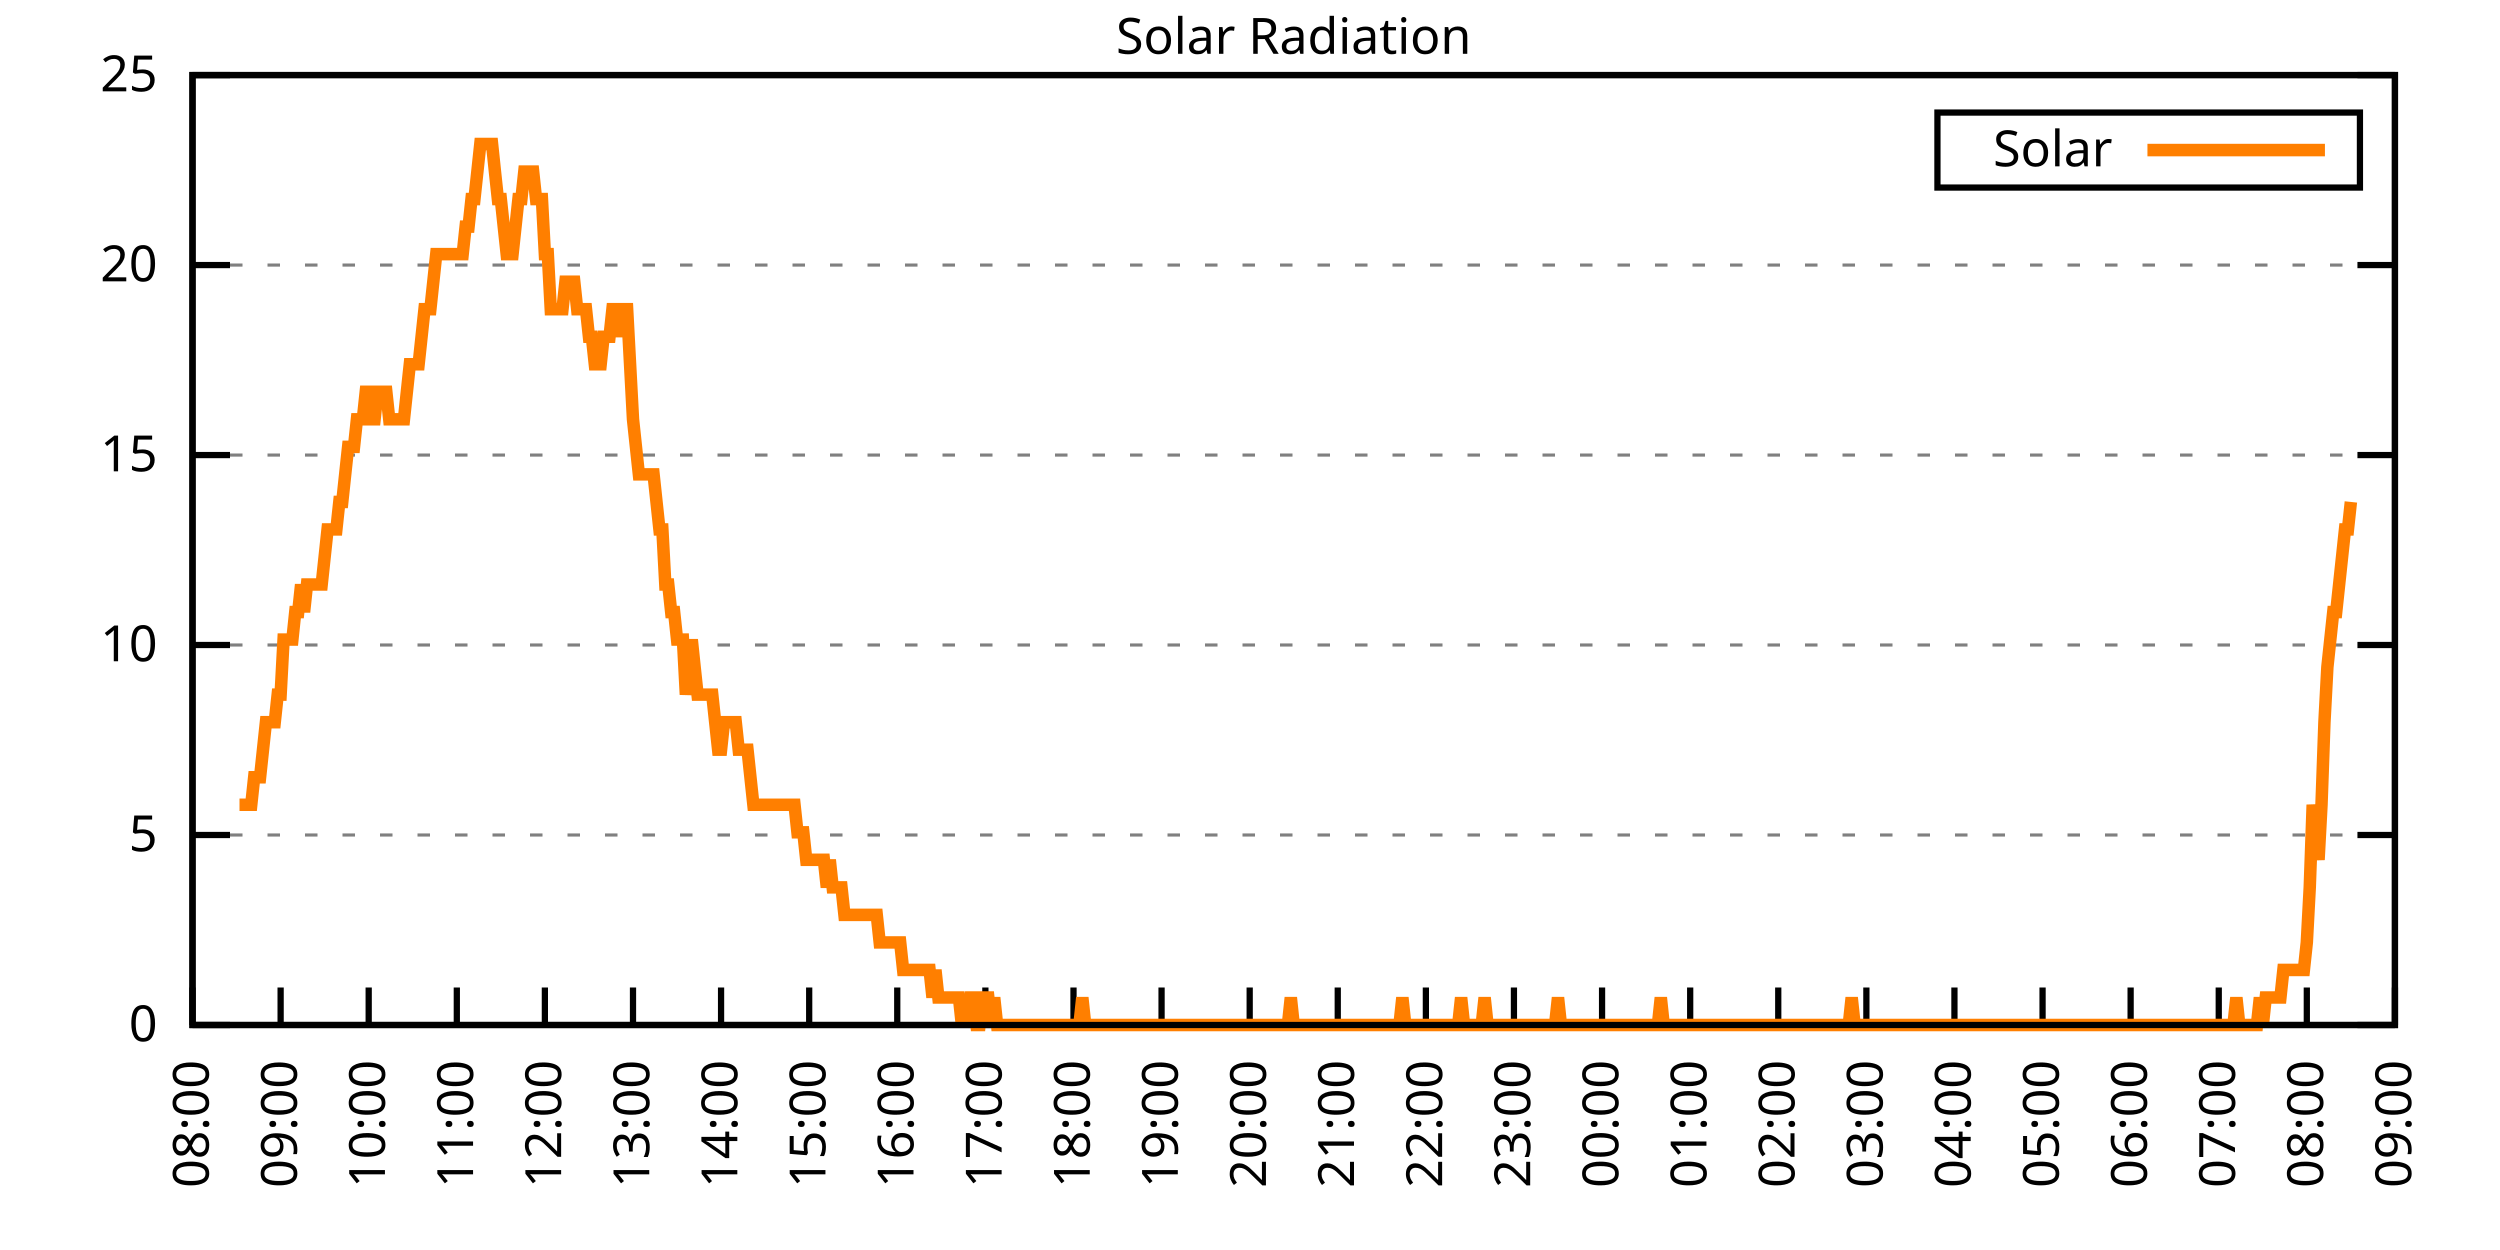
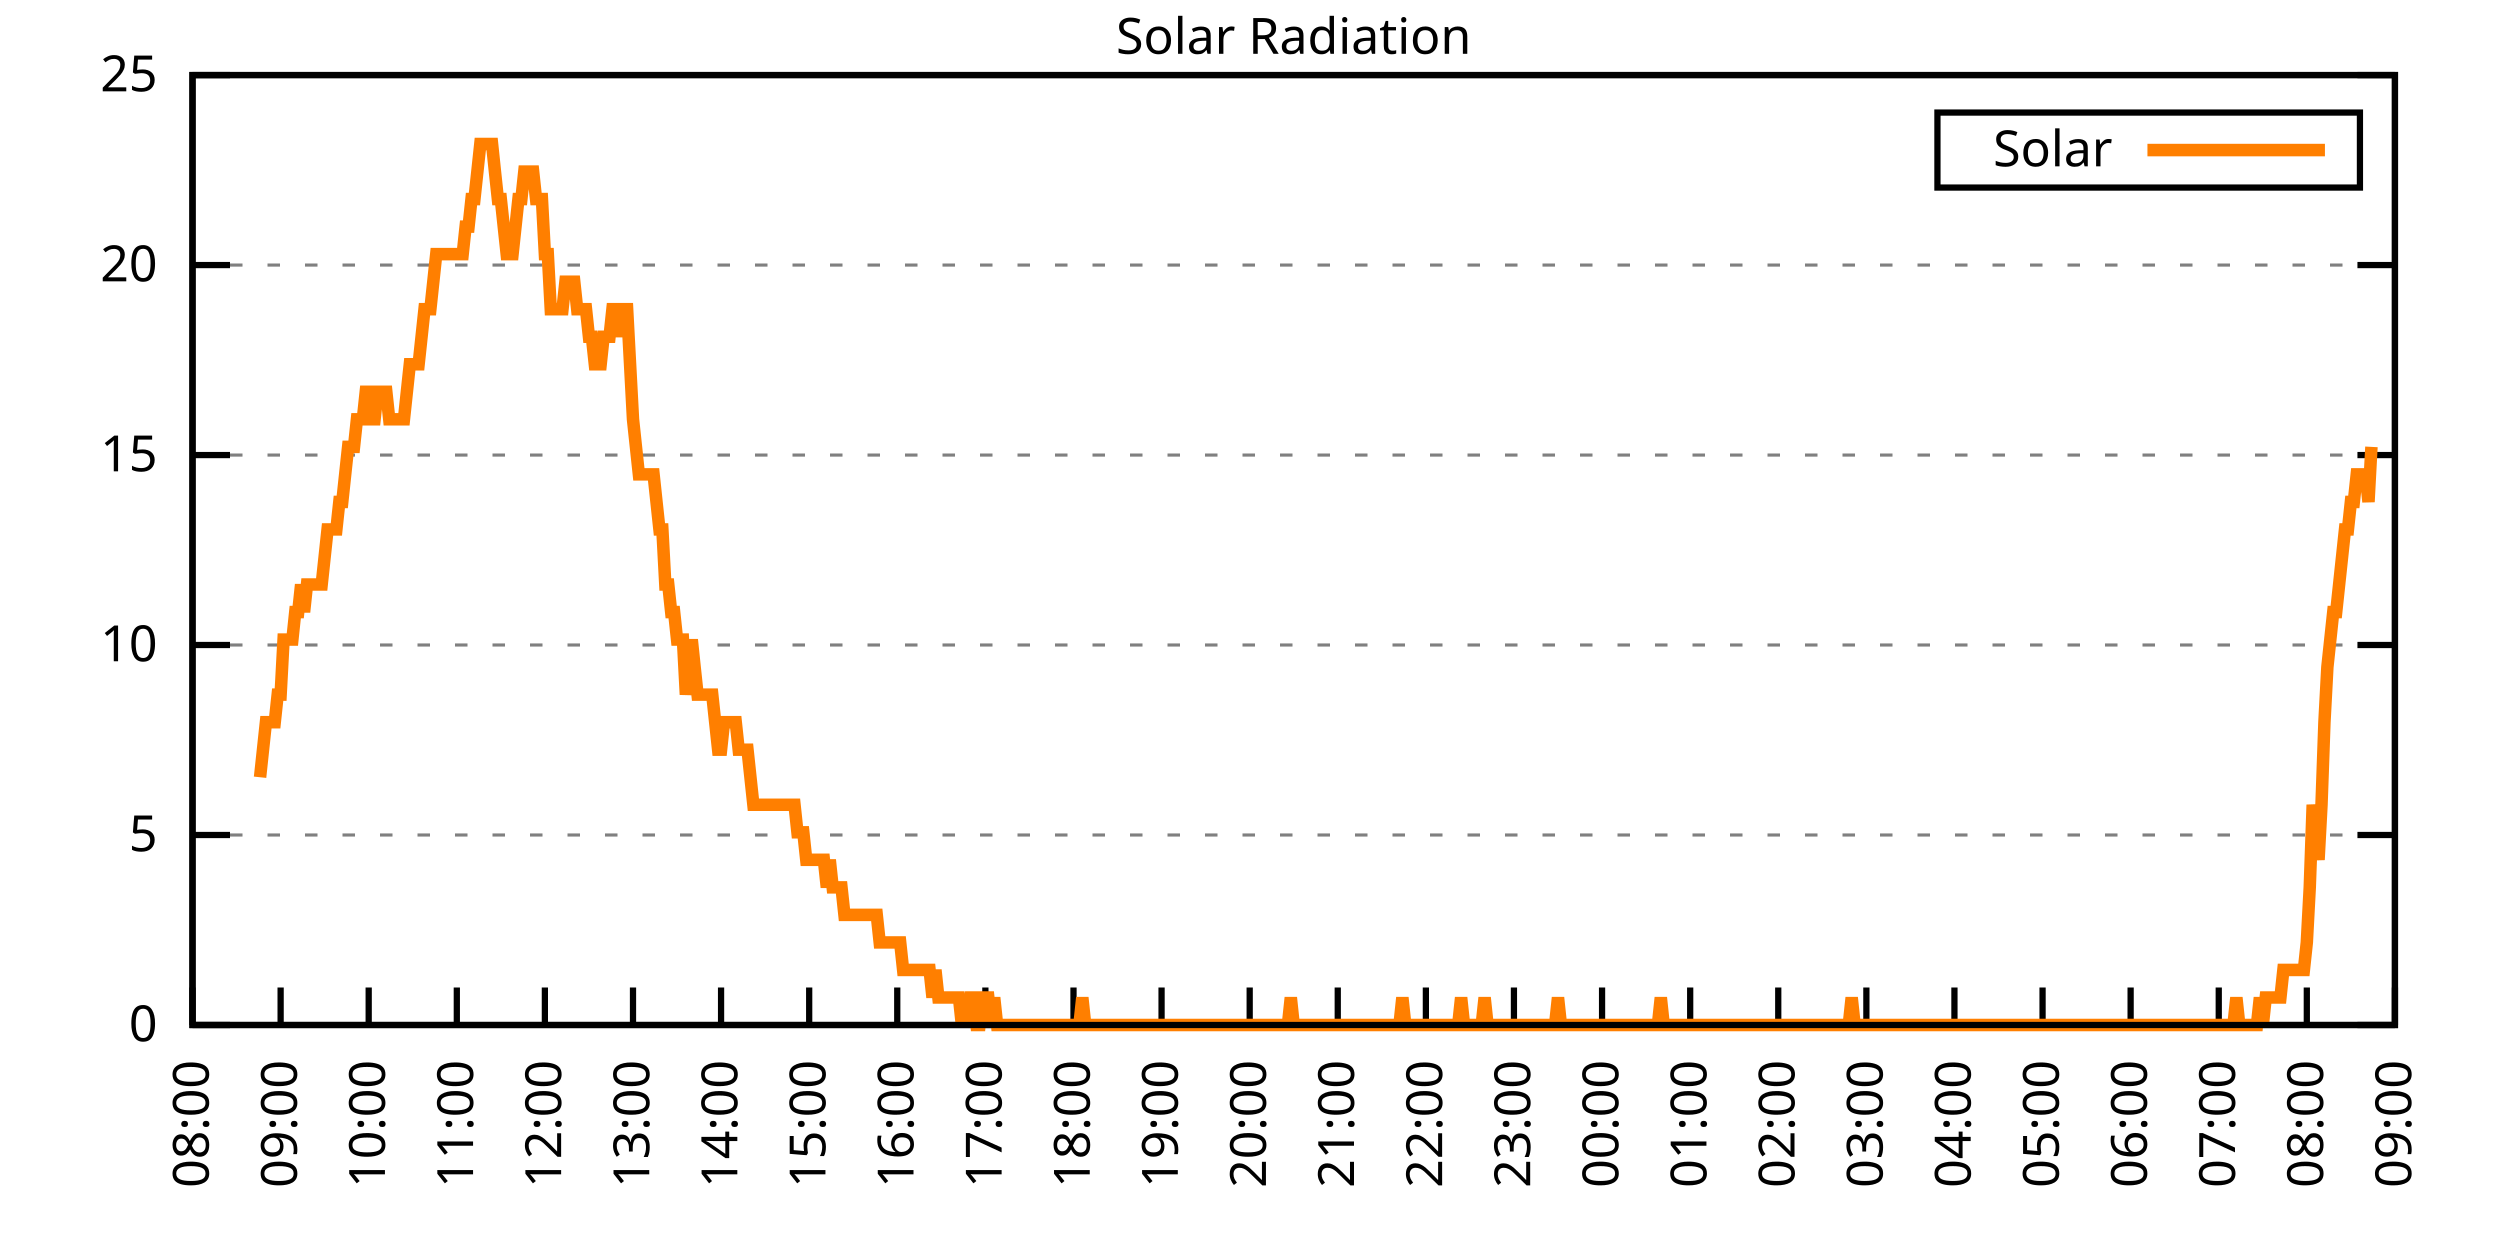
<svg xmlns="http://www.w3.org/2000/svg" xmlns:xlink="http://www.w3.org/1999/xlink" width="400" height="200" viewBox="0 0 400 200">
  <g id="gnuplot_canvas">
    <rect x="0" y="0" width="400" height="200" fill="none" />
    <defs>
      <circle id="gpDot" r="0.5" stroke-width="0.5" stroke="currentColor" />
      <path id="gpPt0" stroke-width="0.333" stroke="currentColor" d="M-1,0 h2 M0,-1 v2" />
      <path id="gpPt1" stroke-width="0.333" stroke="currentColor" d="M-1,-1 L1,1 M1,-1 L-1,1" />
      <path id="gpPt2" stroke-width="0.333" stroke="currentColor" d="M-1,0 L1,0 M0,-1 L0,1 M-1,-1 L1,1 M-1,1 L1,-1" />
      <rect id="gpPt3" stroke-width="0.333" stroke="currentColor" x="-1" y="-1" width="2" height="2" />
      <rect id="gpPt4" stroke-width="0.333" stroke="currentColor" fill="currentColor" x="-1" y="-1" width="2" height="2" />
      <circle id="gpPt5" stroke-width="0.333" stroke="currentColor" cx="0" cy="0" r="1" />
      <use xlink:href="#gpPt5" id="gpPt6" fill="currentColor" stroke="none" />
      <path id="gpPt7" stroke-width="0.333" stroke="currentColor" d="M0,-1.33 L-1.33,0.67 L1.33,0.67 z" />
      <use xlink:href="#gpPt7" id="gpPt8" fill="currentColor" stroke="none" />
      <use xlink:href="#gpPt7" id="gpPt9" stroke="currentColor" transform="rotate(180)" />
      <use xlink:href="#gpPt9" id="gpPt10" fill="currentColor" stroke="none" />
      <use xlink:href="#gpPt3" id="gpPt11" stroke="currentColor" transform="rotate(45)" />
      <use xlink:href="#gpPt11" id="gpPt12" fill="currentColor" stroke="none" />
      <path id="gpPt13" stroke-width="0.333" stroke="currentColor" d="M0,1.330 L1.265,0.411 L0.782,-1.067 L-0.782,-1.076 L-1.265,0.411 z" />
      <use xlink:href="#gpPt13" id="gpPt14" fill="currentColor" stroke="none" />
      <filter id="textbox" filterUnits="objectBoundingBox" x="0" y="0" height="1" width="1">
        <feFlood flood-color="white" flood-opacity="1" result="bgnd" />
        <feComposite in="SourceGraphic" in2="bgnd" operator="atop" />
      </filter>
      <filter id="greybox" filterUnits="objectBoundingBox" x="0" y="0" height="1" width="1">
        <feFlood flood-color="lightgrey" flood-opacity="1" result="grey" />
        <feComposite in="SourceGraphic" in2="grey" operator="atop" />
      </filter>
    </defs>
    <g fill="none" color="white" stroke="currentColor" stroke-width="1.00" stroke-linecap="butt" stroke-linejoin="miter">
</g>
    <g fill="none" color="black" stroke="currentColor" stroke-width="1.00" stroke-linecap="butt" stroke-linejoin="miter">
      <g stroke="none" shape-rendering="crispEdges">
        <polygon fill="rgb(255, 255, 255)" points="30.80,164.00 383.18,164.00 383.18,12.02 30.80,12.02 " />
      </g>
    </g>
    <g fill="none" color="black" stroke="currentColor" stroke-width="1.00" stroke-linecap="butt" stroke-linejoin="miter">
</g>
    <g fill="none" color="black" stroke="black" stroke-width="0.50" stroke-linecap="butt" stroke-linejoin="miter">
</g>
    <g fill="none" color="gray" stroke="currentColor" stroke-width="0.50" stroke-linecap="butt" stroke-linejoin="miter">
      <path stroke="gray" stroke-dasharray="2,4" class="gridline" d="M30.80,164.00 L383.19,164.00  " />
    </g>
    <g fill="none" color="gray" stroke="gray" stroke-width="1.00" stroke-linecap="butt" stroke-linejoin="miter">
</g>
    <g fill="none" color="black" stroke="currentColor" stroke-width="1.00" stroke-linecap="butt" stroke-linejoin="miter">
      <path stroke="black" d="M30.80,164.00 L36.80,164.00 M383.19,164.00 L377.19,164.00  " />
      <g transform="translate(25.20,166.60)" stroke="none" fill="black" font-family="Sans" font-size="8.00" text-anchor="end">
        <text>
          <tspan font-family="Sans"> 0</tspan>
        </text>
      </g>
    </g>
    <g fill="none" color="black" stroke="currentColor" stroke-width="1.00" stroke-linecap="butt" stroke-linejoin="miter">
</g>
    <g fill="none" color="black" stroke="black" stroke-width="0.50" stroke-linecap="butt" stroke-linejoin="miter">
</g>
    <g fill="none" color="gray" stroke="currentColor" stroke-width="0.50" stroke-linecap="butt" stroke-linejoin="miter">
      <path stroke="gray" stroke-dasharray="2,4" class="gridline" d="M30.80,133.60 L383.19,133.60  " />
    </g>
    <g fill="none" color="gray" stroke="gray" stroke-width="1.00" stroke-linecap="butt" stroke-linejoin="miter">
</g>
    <g fill="none" color="black" stroke="currentColor" stroke-width="1.00" stroke-linecap="butt" stroke-linejoin="miter">
      <path stroke="black" d="M30.80,133.60 L36.80,133.60 M383.19,133.60 L377.19,133.60  " />
      <g transform="translate(25.20,136.20)" stroke="none" fill="black" font-family="Sans" font-size="8.00" text-anchor="end">
        <text>
          <tspan font-family="Sans"> 5</tspan>
        </text>
      </g>
    </g>
    <g fill="none" color="black" stroke="currentColor" stroke-width="1.00" stroke-linecap="butt" stroke-linejoin="miter">
</g>
    <g fill="none" color="black" stroke="black" stroke-width="0.50" stroke-linecap="butt" stroke-linejoin="miter">
</g>
    <g fill="none" color="gray" stroke="currentColor" stroke-width="0.50" stroke-linecap="butt" stroke-linejoin="miter">
      <path stroke="gray" stroke-dasharray="2,4" class="gridline" d="M30.80,103.20 L383.19,103.20  " />
    </g>
    <g fill="none" color="gray" stroke="gray" stroke-width="1.00" stroke-linecap="butt" stroke-linejoin="miter">
</g>
    <g fill="none" color="black" stroke="currentColor" stroke-width="1.00" stroke-linecap="butt" stroke-linejoin="miter">
      <path stroke="black" d="M30.80,103.20 L36.80,103.20 M383.19,103.20 L377.19,103.20  " />
      <g transform="translate(25.20,105.80)" stroke="none" fill="black" font-family="Sans" font-size="8.00" text-anchor="end">
        <text>
          <tspan font-family="Sans"> 10</tspan>
        </text>
      </g>
    </g>
    <g fill="none" color="black" stroke="currentColor" stroke-width="1.00" stroke-linecap="butt" stroke-linejoin="miter">
</g>
    <g fill="none" color="black" stroke="black" stroke-width="0.50" stroke-linecap="butt" stroke-linejoin="miter">
</g>
    <g fill="none" color="gray" stroke="currentColor" stroke-width="0.50" stroke-linecap="butt" stroke-linejoin="miter">
      <path stroke="gray" stroke-dasharray="2,4" class="gridline" d="M30.80,72.81 L383.19,72.81  " />
    </g>
    <g fill="none" color="gray" stroke="gray" stroke-width="1.00" stroke-linecap="butt" stroke-linejoin="miter">
</g>
    <g fill="none" color="black" stroke="currentColor" stroke-width="1.00" stroke-linecap="butt" stroke-linejoin="miter">
      <path stroke="black" d="M30.80,72.81 L36.80,72.81 M383.19,72.81 L377.19,72.81  " />
      <g transform="translate(25.20,75.41)" stroke="none" fill="black" font-family="Sans" font-size="8.00" text-anchor="end">
        <text>
          <tspan font-family="Sans"> 15</tspan>
        </text>
      </g>
    </g>
    <g fill="none" color="black" stroke="currentColor" stroke-width="1.00" stroke-linecap="butt" stroke-linejoin="miter">
</g>
    <g fill="none" color="black" stroke="black" stroke-width="0.50" stroke-linecap="butt" stroke-linejoin="miter">
</g>
    <g fill="none" color="gray" stroke="currentColor" stroke-width="0.50" stroke-linecap="butt" stroke-linejoin="miter">
      <path stroke="gray" stroke-dasharray="2,4" class="gridline" d="M30.80,42.41 L383.19,42.41  " />
    </g>
    <g fill="none" color="gray" stroke="gray" stroke-width="1.00" stroke-linecap="butt" stroke-linejoin="miter">
</g>
    <g fill="none" color="black" stroke="currentColor" stroke-width="1.00" stroke-linecap="butt" stroke-linejoin="miter">
      <path stroke="black" d="M30.80,42.41 L36.80,42.41 M383.19,42.41 L377.19,42.41  " />
      <g transform="translate(25.20,45.01)" stroke="none" fill="black" font-family="Sans" font-size="8.00" text-anchor="end">
        <text>
          <tspan font-family="Sans"> 20</tspan>
        </text>
      </g>
    </g>
    <g fill="none" color="black" stroke="currentColor" stroke-width="1.00" stroke-linecap="butt" stroke-linejoin="miter">
</g>
    <g fill="none" color="black" stroke="black" stroke-width="0.50" stroke-linecap="butt" stroke-linejoin="miter">
</g>
    <g fill="none" color="gray" stroke="currentColor" stroke-width="0.50" stroke-linecap="butt" stroke-linejoin="miter">
      <path stroke="gray" stroke-dasharray="2,4" class="gridline" d="M30.80,12.01 L383.19,12.01  " />
    </g>
    <g fill="none" color="gray" stroke="gray" stroke-width="1.00" stroke-linecap="butt" stroke-linejoin="miter">
</g>
    <g fill="none" color="black" stroke="currentColor" stroke-width="1.00" stroke-linecap="butt" stroke-linejoin="miter">
      <path stroke="black" d="M30.80,12.01 L36.80,12.01 M383.19,12.01 L377.19,12.01  " />
      <g transform="translate(25.20,14.61)" stroke="none" fill="black" font-family="Sans" font-size="8.00" text-anchor="end">
        <text>
          <tspan font-family="Sans"> 25</tspan>
        </text>
      </g>
    </g>
    <g fill="none" color="black" stroke="currentColor" stroke-width="1.00" stroke-linecap="butt" stroke-linejoin="miter">
      <path stroke="black" d="M30.80,164.00 L30.80,158.00  " />
      <g transform="translate(33.40,169.60) rotate(270.00)" stroke="none" fill="black" font-family="Sans" font-size="8.00" text-anchor="end">
        <text>
          <tspan font-family="Sans">08:00</tspan>
        </text>
      </g>
    </g>
    <g fill="none" color="black" stroke="currentColor" stroke-width="1.00" stroke-linecap="butt" stroke-linejoin="miter">
      <path stroke="black" d="M44.90,164.00 L44.90,158.00  " />
      <g transform="translate(47.50,169.60) rotate(270.00)" stroke="none" fill="black" font-family="Sans" font-size="8.00" text-anchor="end">
        <text>
          <tspan font-family="Sans">09:00</tspan>
        </text>
      </g>
    </g>
    <g fill="none" color="black" stroke="currentColor" stroke-width="1.00" stroke-linecap="butt" stroke-linejoin="miter">
      <path stroke="black" d="M58.99,164.00 L58.99,158.00  " />
      <g transform="translate(61.59,169.60) rotate(270.00)" stroke="none" fill="black" font-family="Sans" font-size="8.00" text-anchor="end">
        <text>
          <tspan font-family="Sans">10:00</tspan>
        </text>
      </g>
    </g>
    <g fill="none" color="black" stroke="currentColor" stroke-width="1.00" stroke-linecap="butt" stroke-linejoin="miter">
      <path stroke="black" d="M73.09,164.00 L73.09,158.00  " />
      <g transform="translate(75.69,169.60) rotate(270.00)" stroke="none" fill="black" font-family="Sans" font-size="8.00" text-anchor="end">
        <text>
          <tspan font-family="Sans">11:00</tspan>
        </text>
      </g>
    </g>
    <g fill="none" color="black" stroke="currentColor" stroke-width="1.00" stroke-linecap="butt" stroke-linejoin="miter">
      <path stroke="black" d="M87.18,164.00 L87.18,158.00  " />
      <g transform="translate(89.78,169.60) rotate(270.00)" stroke="none" fill="black" font-family="Sans" font-size="8.00" text-anchor="end">
        <text>
          <tspan font-family="Sans">12:00</tspan>
        </text>
      </g>
    </g>
    <g fill="none" color="black" stroke="currentColor" stroke-width="1.00" stroke-linecap="butt" stroke-linejoin="miter">
      <path stroke="black" d="M101.28,164.00 L101.28,158.00  " />
      <g transform="translate(103.88,169.60) rotate(270.00)" stroke="none" fill="black" font-family="Sans" font-size="8.00" text-anchor="end">
        <text>
          <tspan font-family="Sans">13:00</tspan>
        </text>
      </g>
    </g>
    <g fill="none" color="black" stroke="currentColor" stroke-width="1.00" stroke-linecap="butt" stroke-linejoin="miter">
      <path stroke="black" d="M115.37,164.00 L115.37,158.00  " />
      <g transform="translate(117.97,169.60) rotate(270.00)" stroke="none" fill="black" font-family="Sans" font-size="8.00" text-anchor="end">
        <text>
          <tspan font-family="Sans">14:00</tspan>
        </text>
      </g>
    </g>
    <g fill="none" color="black" stroke="currentColor" stroke-width="1.00" stroke-linecap="butt" stroke-linejoin="miter">
      <path stroke="black" d="M129.47,164.00 L129.47,158.00  " />
      <g transform="translate(132.07,169.60) rotate(270.00)" stroke="none" fill="black" font-family="Sans" font-size="8.00" text-anchor="end">
        <text>
          <tspan font-family="Sans">15:00</tspan>
        </text>
      </g>
    </g>
    <g fill="none" color="black" stroke="currentColor" stroke-width="1.00" stroke-linecap="butt" stroke-linejoin="miter">
      <path stroke="black" d="M143.56,164.00 L143.56,158.00  " />
      <g transform="translate(146.16,169.60) rotate(270.00)" stroke="none" fill="black" font-family="Sans" font-size="8.00" text-anchor="end">
        <text>
          <tspan font-family="Sans">16:00</tspan>
        </text>
      </g>
    </g>
    <g fill="none" color="black" stroke="currentColor" stroke-width="1.00" stroke-linecap="butt" stroke-linejoin="miter">
      <path stroke="black" d="M157.66,164.00 L157.66,158.00  " />
      <g transform="translate(160.26,169.60) rotate(270.00)" stroke="none" fill="black" font-family="Sans" font-size="8.00" text-anchor="end">
        <text>
          <tspan font-family="Sans">17:00</tspan>
        </text>
      </g>
    </g>
    <g fill="none" color="black" stroke="currentColor" stroke-width="1.00" stroke-linecap="butt" stroke-linejoin="miter">
      <path stroke="black" d="M171.76,164.00 L171.76,158.00  " />
      <g transform="translate(174.36,169.60) rotate(270.00)" stroke="none" fill="black" font-family="Sans" font-size="8.00" text-anchor="end">
        <text>
          <tspan font-family="Sans">18:00</tspan>
        </text>
      </g>
    </g>
    <g fill="none" color="black" stroke="currentColor" stroke-width="1.00" stroke-linecap="butt" stroke-linejoin="miter">
      <path stroke="black" d="M185.85,164.00 L185.85,158.00  " />
      <g transform="translate(188.45,169.60) rotate(270.00)" stroke="none" fill="black" font-family="Sans" font-size="8.00" text-anchor="end">
        <text>
          <tspan font-family="Sans">19:00</tspan>
        </text>
      </g>
    </g>
    <g fill="none" color="black" stroke="currentColor" stroke-width="1.00" stroke-linecap="butt" stroke-linejoin="miter">
      <path stroke="black" d="M199.95,164.00 L199.95,158.00  " />
      <g transform="translate(202.55,169.60) rotate(270.00)" stroke="none" fill="black" font-family="Sans" font-size="8.00" text-anchor="end">
        <text>
          <tspan font-family="Sans">20:00</tspan>
        </text>
      </g>
    </g>
    <g fill="none" color="black" stroke="currentColor" stroke-width="1.00" stroke-linecap="butt" stroke-linejoin="miter">
      <path stroke="black" d="M214.04,164.00 L214.04,158.00  " />
      <g transform="translate(216.64,169.60) rotate(270.00)" stroke="none" fill="black" font-family="Sans" font-size="8.00" text-anchor="end">
        <text>
          <tspan font-family="Sans">21:00</tspan>
        </text>
      </g>
    </g>
    <g fill="none" color="black" stroke="currentColor" stroke-width="1.00" stroke-linecap="butt" stroke-linejoin="miter">
      <path stroke="black" d="M228.14,164.00 L228.14,158.00  " />
      <g transform="translate(230.74,169.60) rotate(270.00)" stroke="none" fill="black" font-family="Sans" font-size="8.00" text-anchor="end">
        <text>
          <tspan font-family="Sans">22:00</tspan>
        </text>
      </g>
    </g>
    <g fill="none" color="black" stroke="currentColor" stroke-width="1.00" stroke-linecap="butt" stroke-linejoin="miter">
      <path stroke="black" d="M242.23,164.00 L242.23,158.00  " />
      <g transform="translate(244.83,169.60) rotate(270.00)" stroke="none" fill="black" font-family="Sans" font-size="8.00" text-anchor="end">
        <text>
          <tspan font-family="Sans">23:00</tspan>
        </text>
      </g>
    </g>
    <g fill="none" color="black" stroke="currentColor" stroke-width="1.00" stroke-linecap="butt" stroke-linejoin="miter">
      <path stroke="black" d="M256.33,164.00 L256.33,158.00  " />
      <g transform="translate(258.93,169.60) rotate(270.00)" stroke="none" fill="black" font-family="Sans" font-size="8.00" text-anchor="end">
        <text>
          <tspan font-family="Sans">00:00</tspan>
        </text>
      </g>
    </g>
    <g fill="none" color="black" stroke="currentColor" stroke-width="1.00" stroke-linecap="butt" stroke-linejoin="miter">
      <path stroke="black" d="M270.43,164.00 L270.43,158.00  " />
      <g transform="translate(273.03,169.60) rotate(270.00)" stroke="none" fill="black" font-family="Sans" font-size="8.00" text-anchor="end">
        <text>
          <tspan font-family="Sans">01:00</tspan>
        </text>
      </g>
    </g>
    <g fill="none" color="black" stroke="currentColor" stroke-width="1.00" stroke-linecap="butt" stroke-linejoin="miter">
      <path stroke="black" d="M284.52,164.00 L284.52,158.00  " />
      <g transform="translate(287.12,169.60) rotate(270.00)" stroke="none" fill="black" font-family="Sans" font-size="8.00" text-anchor="end">
        <text>
          <tspan font-family="Sans">02:00</tspan>
        </text>
      </g>
    </g>
    <g fill="none" color="black" stroke="currentColor" stroke-width="1.00" stroke-linecap="butt" stroke-linejoin="miter">
      <path stroke="black" d="M298.62,164.00 L298.62,158.00  " />
      <g transform="translate(301.22,169.60) rotate(270.00)" stroke="none" fill="black" font-family="Sans" font-size="8.00" text-anchor="end">
        <text>
          <tspan font-family="Sans">03:00</tspan>
        </text>
      </g>
    </g>
    <g fill="none" color="black" stroke="currentColor" stroke-width="1.00" stroke-linecap="butt" stroke-linejoin="miter">
      <path stroke="black" d="M312.71,164.00 L312.71,158.00  " />
      <g transform="translate(315.31,169.60) rotate(270.00)" stroke="none" fill="black" font-family="Sans" font-size="8.00" text-anchor="end">
        <text>
          <tspan font-family="Sans">04:00</tspan>
        </text>
      </g>
    </g>
    <g fill="none" color="black" stroke="currentColor" stroke-width="1.00" stroke-linecap="butt" stroke-linejoin="miter">
      <path stroke="black" d="M326.81,164.00 L326.81,158.00  " />
      <g transform="translate(329.41,169.60) rotate(270.00)" stroke="none" fill="black" font-family="Sans" font-size="8.00" text-anchor="end">
        <text>
          <tspan font-family="Sans">05:00</tspan>
        </text>
      </g>
    </g>
    <g fill="none" color="black" stroke="currentColor" stroke-width="1.00" stroke-linecap="butt" stroke-linejoin="miter">
      <path stroke="black" d="M340.90,164.00 L340.90,158.00  " />
      <g transform="translate(343.50,169.60) rotate(270.00)" stroke="none" fill="black" font-family="Sans" font-size="8.00" text-anchor="end">
        <text>
          <tspan font-family="Sans">06:00</tspan>
        </text>
      </g>
    </g>
    <g fill="none" color="black" stroke="currentColor" stroke-width="1.00" stroke-linecap="butt" stroke-linejoin="miter">
      <path stroke="black" d="M355.00,164.00 L355.00,158.00  " />
      <g transform="translate(357.60,169.60) rotate(270.00)" stroke="none" fill="black" font-family="Sans" font-size="8.00" text-anchor="end">
        <text>
          <tspan font-family="Sans">07:00</tspan>
        </text>
      </g>
    </g>
    <g fill="none" color="black" stroke="currentColor" stroke-width="1.00" stroke-linecap="butt" stroke-linejoin="miter">
      <path stroke="black" d="M369.09,164.00 L369.09,158.00  " />
      <g transform="translate(371.69,169.60) rotate(270.00)" stroke="none" fill="black" font-family="Sans" font-size="8.00" text-anchor="end">
        <text>
          <tspan font-family="Sans">08:00</tspan>
        </text>
      </g>
    </g>
    <g fill="none" color="black" stroke="currentColor" stroke-width="1.00" stroke-linecap="butt" stroke-linejoin="miter">
      <path stroke="black" d="M383.19,164.00 L383.19,158.00  " />
      <g transform="translate(385.79,169.60) rotate(270.00)" stroke="none" fill="black" font-family="Sans" font-size="8.00" text-anchor="end">
        <text>
          <tspan font-family="Sans">09:00</tspan>
        </text>
      </g>
    </g>
    <g fill="none" color="black" stroke="currentColor" stroke-width="1.00" stroke-linecap="butt" stroke-linejoin="miter">
</g>
    <g fill="none" color="black" stroke="currentColor" stroke-width="1.00" stroke-linecap="butt" stroke-linejoin="miter">
      <path stroke="black" d="M30.80,12.01 L30.80,164.00 L383.19,164.00 L383.19,12.01 L30.80,12.01 Z  " />
    </g>
    <g fill="none" color="black" stroke="currentColor" stroke-width="1.00" stroke-linecap="butt" stroke-linejoin="miter">
</g>
    <g fill="none" color="black" stroke="currentColor" stroke-width="1.00" stroke-linecap="butt" stroke-linejoin="miter">
      <path stroke="black" d="M309.99,30.01 L309.99,18.01 L377.59,18.01 L377.59,30.01 L309.99,30.01 Z  " />
    </g>
    <g id="Solar_Radiation_plot_1">
      <g fill="none" color="white" stroke="black" stroke-width="2.00" stroke-linecap="butt" stroke-linejoin="miter">
</g>
      <g fill="none" color="black" stroke="currentColor" stroke-width="2.00" stroke-linecap="butt" stroke-linejoin="miter">
        <g transform="translate(337.99,26.61)" stroke="none" fill="black" font-family="Sans" font-size="8.00" text-anchor="end">
          <text>
            <tspan font-family="Sans">Solar</tspan>
          </text>
        </g>
      </g>
      <g fill="none" color="black" stroke="currentColor" stroke-width="2.00" stroke-linecap="butt" stroke-linejoin="miter">
-         <path stroke="rgb(255, 127,   0)" d="M343.59,24.01 L371.99,24.01 M38.32,128.76 L38.79,128.76 L39.26,128.76 L39.73,128.76 L40.20,128.76 L40.67,124.36   L41.14,124.36 L41.61,124.36 L42.08,119.95 L42.55,115.55 L43.02,115.55 L43.49,115.55 L43.96,115.55 L44.43,111.14   L44.90,111.14 L45.37,102.33 L45.84,102.33 L46.31,102.33 L46.78,102.33 L47.24,97.93 L47.71,97.93 L48.18,93.52   L48.65,97.93 L49.12,93.52 L49.59,93.52 L50.06,93.52 L50.53,93.52 L51.00,93.52 L51.47,93.52 L51.94,89.12   L52.41,84.71 L52.88,84.71 L53.35,84.71 L53.82,84.71 L54.29,80.31 L54.76,80.31 L55.23,75.90 L55.70,71.50   L56.17,71.50 L56.64,71.50 L57.11,67.09 L57.58,67.09 L58.05,67.09 L58.52,62.69 L58.99,62.69 L59.46,67.09   L59.93,67.09 L60.40,62.69 L60.87,62.69 L61.34,62.69 L61.81,62.69 L62.28,67.09 L62.75,67.09 L63.22,67.09   L63.69,67.09 L64.16,67.09 L64.63,67.09 L65.10,62.69 L65.57,58.28 L66.04,58.28 L66.51,58.28 L66.98,58.28   L67.45,53.88 L67.92,49.47 L68.39,49.47 L68.86,49.47 L69.33,45.07 L69.80,40.66 L70.27,40.66 L70.74,40.66   L71.21,40.66 L71.68,40.66 L72.15,40.66 L72.62,40.66 L73.09,40.66 L73.56,40.66 L74.03,40.66 L74.50,36.26   L74.97,36.26 L75.44,31.85 L75.91,31.85 L76.38,27.45 L76.85,23.04 L77.32,23.04 L77.79,23.04 L78.26,23.04   L78.73,23.04 L79.19,27.45 L79.66,31.85 L80.13,31.85 L80.60,36.26 L81.07,40.66 L81.54,40.66 L82.01,40.66   L82.48,36.26 L82.95,31.85 L83.42,31.85 L83.89,27.45 L84.36,27.45 L84.83,27.45 L85.30,27.45 L85.77,31.85   L86.24,31.85 L86.71,31.85 L87.18,40.66 L87.65,40.66 L88.12,49.47 L88.59,49.47 L89.06,49.47 L89.53,49.47   L90.00,49.47 L90.47,45.07 L90.94,45.07 L91.41,45.07 L91.88,45.07 L92.35,49.47 L92.82,49.47 L93.29,49.47   L93.76,49.47 L94.23,53.88 L94.70,53.88 L95.17,58.28 L95.64,58.28 L96.11,58.28 L96.58,53.88 L97.05,53.88   L97.52,53.88 L97.99,49.47 L98.46,49.47 L98.93,49.47 L99.40,53.88 L99.87,49.47 L100.34,49.47 L100.81,58.28   L101.28,67.09 L101.75,71.50 L102.22,75.90 L102.69,75.90 L103.16,75.90 L103.63,75.90 L104.10,75.90 L104.57,75.90   L105.04,80.31 L105.51,84.71 L105.98,84.71 L106.45,93.52 L106.92,93.52 L107.39,97.93 L107.86,97.93 L108.33,102.33   L108.80,102.33 L109.27,102.33 L109.74,111.14 L110.21,106.74 L110.68,102.33 L111.14,106.74 L111.61,111.14 L112.08,111.14   L112.55,111.14 L113.02,111.14 L113.49,111.14 L113.96,111.14 L114.43,115.55 L114.90,119.95 L115.37,119.95 L115.84,115.55   L116.31,115.55 L116.78,115.55 L117.25,115.55 L117.72,115.55 L118.19,119.95 L118.66,119.95 L119.13,119.95 L119.60,119.95   L120.07,124.36 L120.54,128.76 L121.01,128.76 L121.48,128.76 L121.95,128.76 L122.42,128.76 L122.89,128.76 L123.36,128.76   L123.83,128.76 L124.30,128.76 L124.77,128.76 L125.24,128.76 L125.71,128.76 L126.18,128.76 L126.65,128.76 L127.12,128.76   L127.59,133.17 L128.06,133.17 L128.53,133.17 L129.00,137.57 L129.47,137.57 L129.94,137.57 L130.41,137.57 L130.88,137.57   L131.35,137.57 L131.82,137.57 L132.29,141.98 L132.76,137.57 L133.23,141.98 L133.70,141.98 L134.17,141.98 L134.64,141.98   L135.11,146.38 L135.58,146.38 L136.05,146.38 L136.52,146.38 L136.99,146.38 L137.46,146.38 L137.93,146.38 L138.40,146.38   L138.87,146.38 L139.34,146.38 L139.81,146.38 L140.28,146.38 L140.75,150.79 L141.22,150.79 L141.69,150.79 L142.16,150.79   L142.63,150.79 L143.09,150.79 L143.56,150.79 L144.03,150.79 L144.50,155.19 L144.97,155.19 L145.44,155.19 L145.91,155.19   L146.38,155.19 L146.85,155.19 L147.32,155.19 L147.79,155.19 L148.26,155.19 L148.73,155.19 L149.20,159.60 L149.67,155.19   L150.14,159.60 L150.61,159.60 L151.08,159.60 L151.55,159.60 L152.02,159.60 L152.49,159.60 L152.96,159.60 L153.43,159.60   L153.90,164.00 L154.37,159.60 L154.84,164.00 L155.31,159.60 L155.78,159.60 L156.25,164.00 L156.72,164.00 L157.19,159.60   L157.66,159.60 L158.13,159.60 L158.60,164.00 L159.07,159.60 L159.54,164.00 L160.01,164.00 L160.48,164.00 L160.95,164.00   L161.42,164.00 L161.89,164.00 L162.36,164.00 L162.83,164.00 L163.30,164.00 L163.77,164.00 L164.24,164.00 L164.71,164.00   L165.18,164.00 L165.65,164.00 L166.12,164.00 L166.59,164.00 L167.06,164.00 L167.53,164.00 L168.00,164.00 L168.47,164.00   L168.94,164.00 L169.41,164.00 L169.88,164.00 L170.35,164.00 L170.82,164.00 L171.29,164.00 L171.76,164.00 L172.23,164.00   L172.70,164.00 L173.17,159.60 L173.64,164.00 L174.11,164.00 L174.58,164.00 L175.04,164.00 L175.51,164.00 L175.98,164.00   L176.45,164.00 L176.92,164.00 L177.39,164.00 L177.86,164.00 L178.33,164.00 L178.80,164.00 L179.27,164.00 L179.74,164.00   L180.21,164.00 L180.68,164.00 L181.15,164.00 L181.62,164.00 L182.09,164.00 L182.56,164.00 L183.03,164.00 L183.50,164.00   L183.97,164.00 L184.44,164.00 L184.91,164.00 L185.38,164.00 L185.85,164.00 L186.32,164.00 L186.79,164.00 L187.26,164.00   L187.73,164.00 L188.20,164.00 L188.67,164.00 L189.14,164.00 L189.61,164.00 L190.08,164.00 L190.55,164.00 L191.02,164.00   L191.49,164.00 L191.96,164.00 L192.43,164.00 L192.90,164.00 L193.37,164.00 L193.84,164.00 L194.31,164.00 L194.78,164.00   L195.25,164.00 L195.72,164.00 L196.19,164.00 L196.66,164.00 L197.13,164.00 L197.60,164.00 L198.07,164.00 L198.54,164.00   L199.01,164.00 L199.48,164.00 L199.95,164.00 L200.42,164.00 L200.89,164.00 L201.36,164.00 L201.83,164.00 L202.30,164.00   L202.77,164.00 L203.24,164.00 L203.71,164.00 L204.18,164.00 L204.65,164.00 L205.12,164.00 L205.59,164.00 L206.06,164.00   L206.53,159.60 L207.00,164.00 L207.46,164.00 L207.93,164.00 L208.40,164.00 L208.87,164.00 L209.34,164.00 L209.81,164.00   L210.28,164.00 L210.75,164.00 L211.22,164.00 L211.69,164.00 L212.16,164.00 L212.63,164.00 L213.10,164.00 L213.57,164.00   L214.04,164.00 L214.51,164.00 L214.98,164.00 L215.45,164.00 L215.92,164.00 L216.39,164.00 L216.86,164.00 L217.33,164.00   L217.80,164.00 L218.27,164.00 L218.74,164.00 L219.21,164.00 L219.68,164.00 L220.15,164.00 L220.62,164.00 L221.09,164.00   L221.56,164.00 L222.03,164.00 L222.50,164.00 L222.97,164.00 L223.44,164.00 L223.91,164.00 L224.38,159.60 L224.85,164.00   L225.32,164.00 L225.79,164.00 L226.26,164.00 L226.73,164.00 L227.20,164.00 L227.67,164.00 L228.14,164.00 L228.61,164.00   L229.08,164.00 L229.55,164.00 L230.02,164.00 L230.49,164.00 L230.96,164.00 L231.43,164.00 L231.90,164.00 L232.37,164.00   L232.84,164.00 L233.31,164.00 L233.78,159.60 L234.25,164.00 L234.72,164.00 L235.19,164.00 L235.66,164.00 L236.13,164.00   L236.60,164.00 L237.07,164.00 L237.54,159.60 L238.01,164.00 L238.48,164.00 L238.95,164.00 L239.41,164.00 L239.88,164.00   L240.35,164.00 L240.82,164.00 L241.29,164.00 L241.76,164.00 L242.23,164.00 L242.70,164.00 L243.17,164.00 L243.64,164.00   L244.11,164.00 L244.58,164.00 L245.05,164.00 L245.52,164.00 L245.99,164.00 L246.46,164.00 L246.93,164.00 L247.40,164.00   L247.87,164.00 L248.34,164.00 L248.81,164.00 L249.28,159.60 L249.75,164.00 L250.22,164.00 L250.69,164.00 L251.16,164.00   L251.63,164.00 L252.10,164.00 L252.57,164.00 L253.04,164.00 L253.51,164.00 L253.98,164.00 L254.45,164.00 L254.92,164.00   L255.39,164.00 L255.86,164.00 L256.33,164.00 L256.80,164.00 L257.27,164.00 L257.74,164.00 L258.21,164.00 L258.68,164.00   L259.15,164.00 L259.62,164.00 L260.09,164.00 L260.56,164.00 L261.03,164.00 L261.50,164.00 L261.97,164.00 L262.44,164.00   L262.91,164.00 L263.38,164.00 L263.85,164.00 L264.32,164.00 L264.79,164.00 L265.26,164.00 L265.73,159.60 L266.20,164.00   L266.67,164.00 L267.14,164.00 L267.61,164.00 L268.08,164.00 L268.55,164.00 L269.02,164.00 L269.49,164.00 L269.96,164.00   L270.43,164.00 L270.90,164.00 L271.36,164.00 L271.83,164.00 L272.30,164.00 L272.77,164.00 L273.24,164.00 L273.71,164.00   L274.18,164.00 L274.65,164.00 L275.12,164.00 L275.59,164.00 L276.06,164.00 L276.53,164.00 L277.00,164.00 L277.47,164.00   L277.94,164.00 L278.41,164.00 L278.88,164.00 L279.35,164.00 L279.82,164.00 L280.29,164.00 L280.76,164.00 L281.23,164.00   L281.70,164.00 L282.17,164.00 L282.64,164.00 L283.11,164.00 L283.58,164.00 L284.05,164.00 L284.52,164.00 L284.99,164.00   L285.46,164.00 L285.93,164.00 L286.40,164.00 L286.87,164.00 L287.34,164.00 L287.81,164.00 L288.28,164.00 L288.75,164.00   L289.22,164.00 L289.69,164.00 L290.16,164.00 L290.63,164.00 L291.10,164.00 L291.57,164.00 L292.04,164.00 L292.51,164.00   L292.98,164.00 L293.45,164.00 L293.92,164.00 L294.39,164.00 L294.86,164.00 L295.33,164.00 L295.80,164.00 L296.27,159.60   L296.74,164.00 L297.21,164.00 L297.68,164.00 L298.15,164.00 L298.62,164.00 L299.09,164.00 L299.56,164.00 L300.03,164.00   L300.50,164.00 L300.97,164.00 L301.44,164.00 L301.91,164.00 L302.38,164.00 L302.85,164.00 L303.31,164.00 L303.78,164.00   L304.25,164.00 L304.72,164.00 L305.19,164.00 L305.66,164.00 L306.13,164.00 L306.60,164.00 L307.07,164.00 L307.54,164.00   L308.01,164.00 L308.48,164.00 L308.95,164.00 L309.42,164.00 L309.89,164.00 L310.36,164.00 L310.83,164.00 L311.30,164.00   L311.77,164.00 L312.24,164.00 L312.71,164.00 L313.18,164.00 L313.65,164.00 L314.12,164.00 L314.59,164.00 L315.06,164.00   L315.53,164.00 L316.00,164.00 L316.47,164.00 L316.94,164.00 L317.41,164.00 L317.88,164.00 L318.35,164.00 L318.82,164.00   L319.29,164.00 L319.76,164.00 L320.23,164.00 L320.70,164.00 L321.17,164.00 L321.64,164.00 L322.11,164.00 L322.58,164.00   L323.05,164.00 L323.52,164.00 L323.99,164.00 L324.46,164.00 L324.93,164.00 L325.40,164.00 L325.87,164.00 L326.34,164.00   L326.81,164.00 L327.28,164.00 L327.75,164.00 L328.22,164.00 L328.69,164.00 L329.16,164.00 L329.63,164.00 L330.10,164.00   L330.57,164.00 L331.04,164.00 L331.51,164.00 L331.98,164.00 L332.45,164.00 L332.92,164.00 L333.39,164.00 L333.86,164.00   L334.33,164.00 L334.80,164.00 L335.26,164.00 L335.73,164.00 L336.20,164.00 L336.67,164.00 L337.14,164.00 L337.61,164.00   L338.08,164.00 L338.55,164.00 L339.02,164.00 L339.49,164.00 L339.96,164.00 L340.43,164.00 L340.90,164.00 L341.37,164.00   L341.84,164.00 L342.31,164.00 L342.78,164.00 L343.25,164.00 L343.72,164.00 L344.19,164.00 L344.66,164.00 L345.13,164.00   L345.60,164.00 L346.07,164.00 L346.54,164.00 L347.01,164.00 L347.48,164.00 L347.95,164.00 L348.42,164.00 L348.89,164.00   L349.36,164.00 L349.83,164.00 L350.30,164.00 L350.77,164.00 L351.24,164.00 L351.71,164.00 L352.18,164.00 L352.65,164.00   L353.12,164.00 L353.59,164.00 L354.06,164.00 L354.53,164.00 L355.00,164.00 L355.47,164.00 L355.94,164.00 L356.41,164.00   L356.88,164.00 L357.35,164.00 L357.82,159.60 L358.29,164.00 L358.76,164.00 L359.23,164.00 L359.70,164.00 L360.17,164.00   L360.64,164.00 L361.11,164.00 L361.58,159.60 L362.05,164.00 L362.52,159.60 L362.99,159.60 L363.46,159.60 L363.93,159.60   L364.40,159.60 L364.87,159.60 L365.34,155.19 L365.81,155.19 L366.28,155.19 L366.75,155.19 L367.21,155.19 L367.68,155.19   L368.15,155.19 L368.62,155.19 L369.09,150.79 L369.56,141.98 L370.03,128.76 L370.50,133.17 L370.97,137.57 L371.44,128.76   L371.91,115.55 L372.38,106.74 L372.85,102.33 L373.32,97.93 L373.79,97.93 L374.26,93.52 L374.73,89.12 L375.20,84.71   L375.67,84.71 L376.14,80.31  " />
+         <path stroke="rgb(255, 127,   0)" d="M343.59,24.01 L371.99,24.01 M41.61,124.36 L42.08,119.95 L42.55,115.55 L43.02,115.55 L43.49,115.55 L43.96,115.55   L44.43,111.14 L44.90,111.14 L45.37,102.33 L45.84,102.33 L46.31,102.33 L46.78,102.33 L47.24,97.93 L47.71,97.93   L48.18,93.52 L48.65,97.93 L49.12,93.52 L49.59,93.52 L50.06,93.52 L50.53,93.52 L51.00,93.52 L51.47,93.52   L51.94,89.12 L52.41,84.71 L52.88,84.71 L53.35,84.71 L53.82,84.71 L54.29,80.31 L54.76,80.31 L55.23,75.90   L55.70,71.50 L56.17,71.50 L56.64,71.50 L57.11,67.09 L57.58,67.09 L58.05,67.09 L58.52,62.69 L58.99,62.69   L59.46,67.09 L59.93,67.09 L60.40,62.69 L60.87,62.69 L61.34,62.69 L61.81,62.69 L62.28,67.09 L62.75,67.09   L63.22,67.09 L63.69,67.09 L64.16,67.09 L64.63,67.09 L65.10,62.69 L65.57,58.28 L66.04,58.28 L66.51,58.28   L66.98,58.28 L67.45,53.88 L67.92,49.47 L68.39,49.47 L68.86,49.47 L69.33,45.07 L69.80,40.66 L70.27,40.66   L70.74,40.66 L71.21,40.66 L71.68,40.66 L72.15,40.66 L72.62,40.66 L73.09,40.66 L73.56,40.66 L74.03,40.66   L74.50,36.26 L74.97,36.26 L75.44,31.85 L75.91,31.85 L76.38,27.45 L76.85,23.04 L77.32,23.04 L77.79,23.04   L78.26,23.04 L78.73,23.04 L79.19,27.45 L79.66,31.85 L80.13,31.85 L80.60,36.26 L81.07,40.66 L81.54,40.66   L82.01,40.66 L82.48,36.26 L82.95,31.85 L83.42,31.85 L83.89,27.45 L84.36,27.45 L84.83,27.45 L85.30,27.45   L85.77,31.85 L86.24,31.85 L86.71,31.85 L87.18,40.66 L87.65,40.66 L88.12,49.47 L88.59,49.47 L89.06,49.47   L89.53,49.47 L90.00,49.47 L90.47,45.07 L90.94,45.07 L91.41,45.07 L91.88,45.07 L92.35,49.47 L92.82,49.47   L93.29,49.47 L93.76,49.47 L94.23,53.88 L94.70,53.88 L95.17,58.28 L95.64,58.28 L96.11,58.28 L96.58,53.88   L97.05,53.88 L97.52,53.88 L97.99,49.47 L98.46,49.47 L98.93,49.47 L99.40,53.88 L99.87,49.47 L100.34,49.47   L100.81,58.28 L101.28,67.09 L101.75,71.50 L102.22,75.90 L102.69,75.90 L103.16,75.90 L103.63,75.90 L104.10,75.90   L104.57,75.90 L105.04,80.31 L105.51,84.71 L105.98,84.71 L106.45,93.52 L106.92,93.52 L107.39,97.93 L107.86,97.93   L108.33,102.33 L108.80,102.33 L109.27,102.33 L109.74,111.14 L110.21,106.74 L110.68,102.33 L111.14,106.74 L111.61,111.14   L112.08,111.14 L112.55,111.14 L113.02,111.14 L113.49,111.14 L113.96,111.14 L114.43,115.55 L114.90,119.95 L115.37,119.95   L115.84,115.55 L116.31,115.55 L116.78,115.55 L117.25,115.55 L117.72,115.55 L118.19,119.95 L118.66,119.95 L119.13,119.95   L119.60,119.95 L120.07,124.36 L120.54,128.76 L121.01,128.76 L121.48,128.76 L121.95,128.76 L122.42,128.76 L122.89,128.76   L123.36,128.76 L123.83,128.76 L124.30,128.76 L124.77,128.76 L125.24,128.76 L125.71,128.76 L126.18,128.76 L126.65,128.76   L127.12,128.76 L127.59,133.17 L128.06,133.17 L128.53,133.17 L129.00,137.57 L129.47,137.57 L129.94,137.57 L130.41,137.57   L130.88,137.57 L131.35,137.57 L131.82,137.57 L132.29,141.98 L132.76,137.57 L133.23,141.98 L133.70,141.98 L134.17,141.98   L134.64,141.98 L135.11,146.38 L135.58,146.38 L136.05,146.38 L136.52,146.38 L136.99,146.38 L137.46,146.38 L137.93,146.38   L138.40,146.38 L138.87,146.38 L139.34,146.38 L139.81,146.38 L140.28,146.38 L140.75,150.79 L141.22,150.79 L141.69,150.79   L142.16,150.79 L142.63,150.79 L143.09,150.79 L143.56,150.79 L144.03,150.79 L144.50,155.19 L144.97,155.19 L145.44,155.19   L145.91,155.19 L146.38,155.19 L146.85,155.19 L147.32,155.19 L147.79,155.19 L148.26,155.19 L148.73,155.19 L149.20,159.60   L149.67,155.19 L150.14,159.60 L150.61,159.60 L151.08,159.60 L151.55,159.60 L152.02,159.60 L152.49,159.60 L152.96,159.60   L153.43,159.60 L153.90,164.00 L154.37,159.60 L154.84,164.00 L155.31,159.60 L155.78,159.60 L156.25,164.00 L156.72,164.00   L157.19,159.60 L157.66,159.60 L158.13,159.60 L158.60,164.00 L159.07,159.60 L159.54,164.00 L160.01,164.00 L160.48,164.00   L160.95,164.00 L161.42,164.00 L161.89,164.00 L162.36,164.00 L162.83,164.00 L163.30,164.00 L163.77,164.00 L164.24,164.00   L164.71,164.00 L165.18,164.00 L165.65,164.00 L166.12,164.00 L166.59,164.00 L167.06,164.00 L167.53,164.00 L168.00,164.00   L168.47,164.00 L168.94,164.00 L169.41,164.00 L169.88,164.00 L170.35,164.00 L170.82,164.00 L171.29,164.00 L171.76,164.00   L172.23,164.00 L172.70,164.00 L173.17,159.60 L173.64,164.00 L174.11,164.00 L174.58,164.00 L175.04,164.00 L175.51,164.00   L175.98,164.00 L176.45,164.00 L176.92,164.00 L177.39,164.00 L177.86,164.00 L178.33,164.00 L178.80,164.00 L179.27,164.00   L179.74,164.00 L180.21,164.00 L180.68,164.00 L181.15,164.00 L181.62,164.00 L182.09,164.00 L182.56,164.00 L183.03,164.00   L183.50,164.00 L183.97,164.00 L184.44,164.00 L184.91,164.00 L185.38,164.00 L185.85,164.00 L186.32,164.00 L186.79,164.00   L187.26,164.00 L187.73,164.00 L188.20,164.00 L188.67,164.00 L189.14,164.00 L189.61,164.00 L190.08,164.00 L190.55,164.00   L191.02,164.00 L191.49,164.00 L191.96,164.00 L192.43,164.00 L192.90,164.00 L193.37,164.00 L193.84,164.00 L194.31,164.00   L194.78,164.00 L195.25,164.00 L195.72,164.00 L196.19,164.00 L196.66,164.00 L197.13,164.00 L197.60,164.00 L198.07,164.00   L198.54,164.00 L199.01,164.00 L199.48,164.00 L199.95,164.00 L200.42,164.00 L200.89,164.00 L201.36,164.00 L201.83,164.00   L202.30,164.00 L202.77,164.00 L203.24,164.00 L203.71,164.00 L204.18,164.00 L204.65,164.00 L205.12,164.00 L205.59,164.00   L206.06,164.00 L206.53,159.60 L207.00,164.00 L207.46,164.00 L207.93,164.00 L208.40,164.00 L208.87,164.00 L209.34,164.00   L209.81,164.00 L210.28,164.00 L210.75,164.00 L211.22,164.00 L211.69,164.00 L212.16,164.00 L212.63,164.00 L213.10,164.00   L213.57,164.00 L214.04,164.00 L214.51,164.00 L214.98,164.00 L215.45,164.00 L215.92,164.00 L216.39,164.00 L216.86,164.00   L217.33,164.00 L217.80,164.00 L218.27,164.00 L218.74,164.00 L219.21,164.00 L219.68,164.00 L220.15,164.00 L220.62,164.00   L221.09,164.00 L221.56,164.00 L222.03,164.00 L222.50,164.00 L222.97,164.00 L223.44,164.00 L223.91,164.00 L224.38,159.60   L224.85,164.00 L225.32,164.00 L225.79,164.00 L226.26,164.00 L226.73,164.00 L227.20,164.00 L227.67,164.00 L228.14,164.00   L228.61,164.00 L229.08,164.00 L229.55,164.00 L230.02,164.00 L230.49,164.00 L230.96,164.00 L231.43,164.00 L231.90,164.00   L232.37,164.00 L232.84,164.00 L233.31,164.00 L233.78,159.60 L234.25,164.00 L234.72,164.00 L235.19,164.00 L235.66,164.00   L236.13,164.00 L236.60,164.00 L237.07,164.00 L237.54,159.60 L238.01,164.00 L238.48,164.00 L238.95,164.00 L239.41,164.00   L239.88,164.00 L240.35,164.00 L240.82,164.00 L241.29,164.00 L241.76,164.00 L242.23,164.00 L242.70,164.00 L243.17,164.00   L243.64,164.00 L244.11,164.00 L244.58,164.00 L245.05,164.00 L245.52,164.00 L245.99,164.00 L246.46,164.00 L246.93,164.00   L247.40,164.00 L247.87,164.00 L248.34,164.00 L248.81,164.00 L249.28,159.60 L249.75,164.00 L250.22,164.00 L250.69,164.00   L251.16,164.00 L251.63,164.00 L252.10,164.00 L252.57,164.00 L253.04,164.00 L253.51,164.00 L253.98,164.00 L254.45,164.00   L254.92,164.00 L255.39,164.00 L255.86,164.00 L256.33,164.00 L256.80,164.00 L257.27,164.00 L257.74,164.00 L258.21,164.00   L258.68,164.00 L259.15,164.00 L259.62,164.00 L260.09,164.00 L260.56,164.00 L261.03,164.00 L261.50,164.00 L261.97,164.00   L262.44,164.00 L262.91,164.00 L263.38,164.00 L263.85,164.00 L264.32,164.00 L264.79,164.00 L265.26,164.00 L265.73,159.60   L266.20,164.00 L266.67,164.00 L267.14,164.00 L267.61,164.00 L268.08,164.00 L268.55,164.00 L269.02,164.00 L269.49,164.00   L269.96,164.00 L270.43,164.00 L270.90,164.00 L271.36,164.00 L271.83,164.00 L272.30,164.00 L272.77,164.00 L273.24,164.00   L273.71,164.00 L274.18,164.00 L274.65,164.00 L275.12,164.00 L275.59,164.00 L276.06,164.00 L276.53,164.00 L277.00,164.00   L277.47,164.00 L277.94,164.00 L278.41,164.00 L278.88,164.00 L279.35,164.00 L279.82,164.00 L280.29,164.00 L280.76,164.00   L281.23,164.00 L281.70,164.00 L282.17,164.00 L282.64,164.00 L283.11,164.00 L283.58,164.00 L284.05,164.00 L284.52,164.00   L284.99,164.00 L285.46,164.00 L285.93,164.00 L286.40,164.00 L286.87,164.00 L287.34,164.00 L287.81,164.00 L288.28,164.00   L288.75,164.00 L289.22,164.00 L289.69,164.00 L290.16,164.00 L290.63,164.00 L291.10,164.00 L291.57,164.00 L292.04,164.00   L292.51,164.00 L292.98,164.00 L293.45,164.00 L293.92,164.00 L294.39,164.00 L294.86,164.00 L295.33,164.00 L295.80,164.00   L296.27,159.60 L296.74,164.00 L297.21,164.00 L297.68,164.00 L298.15,164.00 L298.62,164.00 L299.09,164.00 L299.56,164.00   L300.03,164.00 L300.50,164.00 L300.97,164.00 L301.44,164.00 L301.91,164.00 L302.38,164.00 L302.85,164.00 L303.31,164.00   L303.78,164.00 L304.25,164.00 L304.72,164.00 L305.19,164.00 L305.66,164.00 L306.13,164.00 L306.60,164.00 L307.07,164.00   L307.54,164.00 L308.01,164.00 L308.48,164.00 L308.95,164.00 L309.42,164.00 L309.89,164.00 L310.36,164.00 L310.83,164.00   L311.30,164.00 L311.77,164.00 L312.24,164.00 L312.71,164.00 L313.18,164.00 L313.65,164.00 L314.12,164.00 L314.59,164.00   L315.06,164.00 L315.53,164.00 L316.00,164.00 L316.47,164.00 L316.94,164.00 L317.41,164.00 L317.88,164.00 L318.35,164.00   L318.82,164.00 L319.29,164.00 L319.76,164.00 L320.23,164.00 L320.70,164.00 L321.17,164.00 L321.64,164.00 L322.11,164.00   L322.58,164.00 L323.05,164.00 L323.52,164.00 L323.99,164.00 L324.46,164.00 L324.93,164.00 L325.40,164.00 L325.87,164.00   L326.34,164.00 L326.81,164.00 L327.28,164.00 L327.75,164.00 L328.22,164.00 L328.69,164.00 L329.16,164.00 L329.63,164.00   L330.10,164.00 L330.57,164.00 L331.04,164.00 L331.51,164.00 L331.98,164.00 L332.45,164.00 L332.92,164.00 L333.39,164.00   L333.86,164.00 L334.33,164.00 L334.80,164.00 L335.26,164.00 L335.73,164.00 L336.20,164.00 L336.67,164.00 L337.14,164.00   L337.61,164.00 L338.08,164.00 L338.55,164.00 L339.02,164.00 L339.49,164.00 L339.96,164.00 L340.43,164.00 L340.90,164.00   L341.37,164.00 L341.84,164.00 L342.31,164.00 L342.78,164.00 L343.25,164.00 L343.72,164.00 L344.19,164.00 L344.66,164.00   L345.13,164.00 L345.60,164.00 L346.07,164.00 L346.54,164.00 L347.01,164.00 L347.48,164.00 L347.95,164.00 L348.42,164.00   L348.89,164.00 L349.36,164.00 L349.83,164.00 L350.30,164.00 L350.77,164.00 L351.24,164.00 L351.71,164.00 L352.18,164.00   L352.65,164.00 L353.12,164.00 L353.59,164.00 L354.06,164.00 L354.53,164.00 L355.00,164.00 L355.47,164.00 L355.94,164.00   L356.41,164.00 L356.88,164.00 L357.35,164.00 L357.82,159.60 L358.29,164.00 L358.76,164.00 L359.23,164.00 L359.70,164.00   L360.17,164.00 L360.64,164.00 L361.11,164.00 L361.58,159.60 L362.05,164.00 L362.52,159.60 L362.99,159.60 L363.46,159.60   L363.93,159.60 L364.40,159.60 L364.87,159.60 L365.34,155.19 L365.81,155.19 L366.28,155.19 L366.75,155.19 L367.21,155.19   L367.68,155.19 L368.15,155.19 L368.62,155.19 L369.09,150.79 L369.56,141.98 L370.03,128.76 L370.50,133.17 L370.97,137.57   L371.44,128.76 L371.91,115.55 L372.38,106.74 L372.85,102.33 L373.32,97.93 L373.79,97.93 L374.26,93.52 L374.73,89.12   L375.20,84.71 L375.67,84.71 L376.14,80.31 L376.61,80.31 L377.08,75.90 L377.55,75.90 L378.02,75.90 L378.49,75.90   L378.96,80.31 L379.43,71.50  " />
      </g>
    </g>
    <g fill="none" color="black" stroke="currentColor" stroke-width="2.00" stroke-linecap="butt" stroke-linejoin="miter">
</g>
    <g fill="none" color="black" stroke="black" stroke-width="1.00" stroke-linecap="butt" stroke-linejoin="miter">
</g>
    <g fill="none" color="black" stroke="currentColor" stroke-width="1.00" stroke-linecap="butt" stroke-linejoin="miter">
      <path stroke="black" d="M30.80,12.01 L30.80,164.00 L383.19,164.00 L383.19,12.01 L30.80,12.01 Z  " />
      <g transform="translate(6.80,88.01) rotate(270.00)" stroke="none" fill="black" font-family="Sans" font-size="8.00" text-anchor="middle">
        <text />
      </g>
    </g>
    <g fill="none" color="black" stroke="currentColor" stroke-width="1.00" stroke-linecap="butt" stroke-linejoin="miter">
</g>
    <g fill="none" color="black" stroke="currentColor" stroke-width="1.00" stroke-linecap="butt" stroke-linejoin="miter">
      <g transform="translate(206.99,8.61)" stroke="none" fill="black" font-family="Sans" font-size="8.00" text-anchor="middle">
        <text>
          <tspan font-family="Sans">Solar Radiation</tspan>
        </text>
      </g>
    </g>
    <g fill="none" color="black" stroke="currentColor" stroke-width="1.00" stroke-linecap="butt" stroke-linejoin="miter">
</g>
  </g>
</svg>
